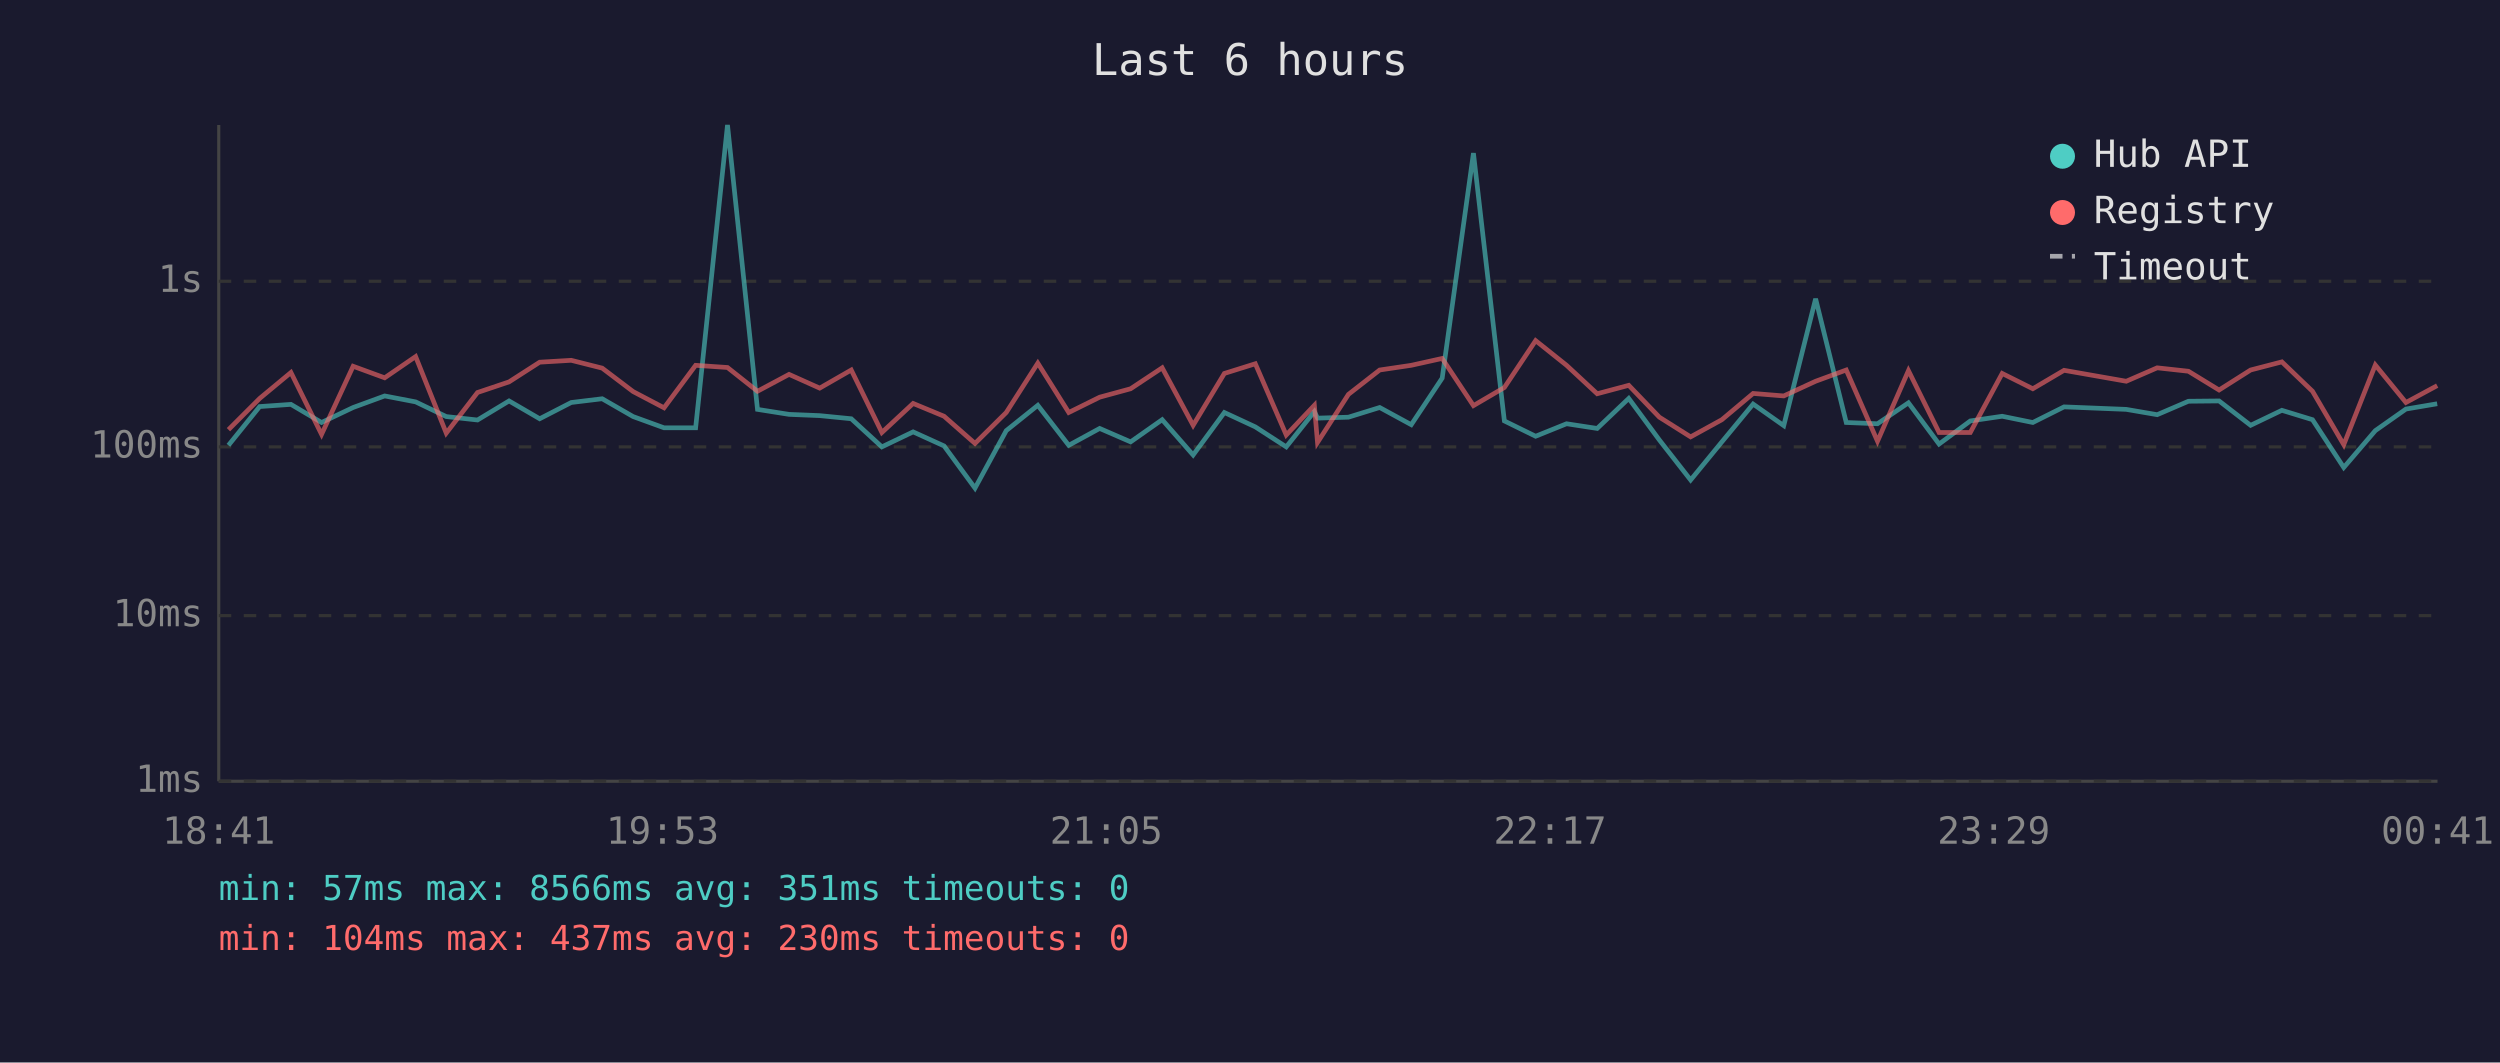
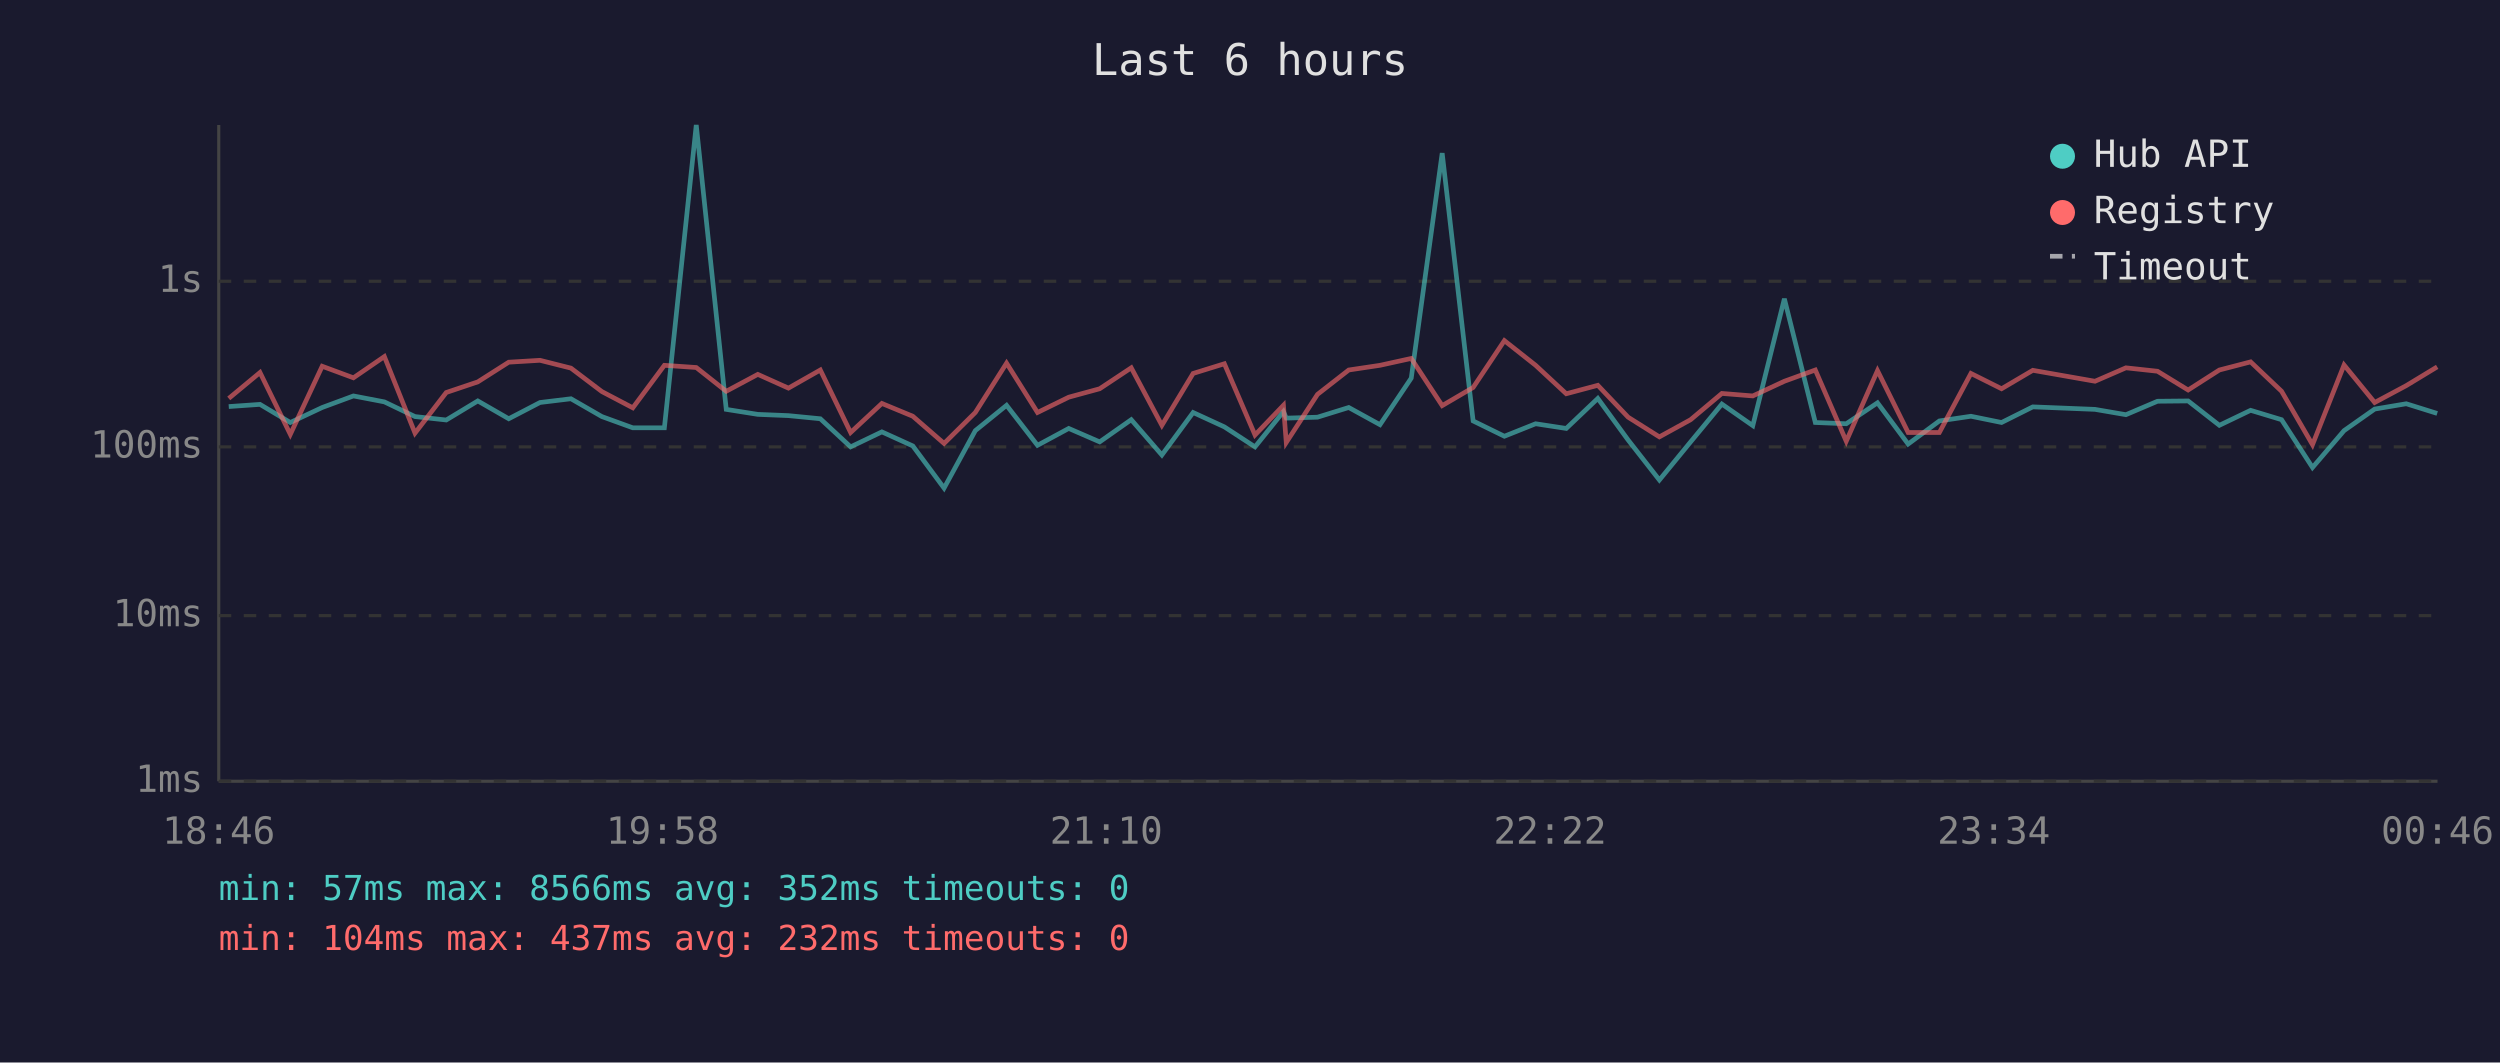
<svg xmlns="http://www.w3.org/2000/svg" viewBox="0 0 800 340" font-family="monospace" font-size="12">
  <rect width="800" height="340" fill="#1a1a2e" />
  <text x="400" y="24" fill="#e0e0e0" font-size="14" text-anchor="middle">Last 6 hours</text>
  <line x1="70" y1="40" x2="70" y2="250" stroke="#444" stroke-width="1" />
  <line x1="70" y1="250" x2="780" y2="250" stroke="#444" stroke-width="1" />
  <line x1="70" y1="250" x2="780" y2="250" stroke="#333" stroke-width="1" stroke-dasharray="4" />
  <text x="65" y="250" fill="#888" text-anchor="end" dominant-baseline="middle">1ms</text>
  <line x1="70" y1="197" x2="780" y2="197" stroke="#333" stroke-width="1" stroke-dasharray="4" />
  <text x="65" y="197" fill="#888" text-anchor="end" dominant-baseline="middle">10ms</text>
  <line x1="70" y1="143" x2="780" y2="143" stroke="#333" stroke-width="1" stroke-dasharray="4" />
  <text x="65" y="143" fill="#888" text-anchor="end" dominant-baseline="middle">100ms</text>
  <line x1="70" y1="90" x2="780" y2="90" stroke="#333" stroke-width="1" stroke-dasharray="4" />
  <text x="65" y="90" fill="#888" text-anchor="end" dominant-baseline="middle">1s</text>
-   <text x="70" y="270" fill="#888" text-anchor="middle">18:41</text>
-   <text x="212" y="270" fill="#888" text-anchor="middle">19:53</text>
-   <text x="354" y="270" fill="#888" text-anchor="middle">21:05</text>
-   <text x="496" y="270" fill="#888" text-anchor="middle">22:17</text>
-   <text x="638" y="270" fill="#888" text-anchor="middle">23:29</text>
-   <text x="780" y="270" fill="#888" text-anchor="middle">00:41</text>
-   <polyline points="73.1,142.5 83.1,130.1 93.1,129.4 102.9,135.2 113.0,130.4 123.1,126.7 133.0,128.6 142.8,133.3 152.8,134.4 162.9,128.3 172.7,134.0 182.8,128.8 192.7,127.6 202.6,133.3 212.5,136.9 222.6,136.9 232.8,40.0 242.4,131.0 252.5,132.6 262.3,133.0 272.4,134.0 282.2,143.0 292.2,138.2 302.1,142.7 312.0,156.2 322.0,137.8 332.1,129.7 342.0,142.5 351.9,137.1 361.8,141.4 371.9,134.3 381.8,145.6 391.8,132.0 401.7,136.6 411.6,143.0 420.6,131.7 421.6,133.8 431.5,133.5 441.5,130.4 451.6,135.9 461.5,121.0 471.5,49.0 481.4,134.7 491.4,139.6 501.3,135.6 511.1,137.1 521.2,127.5 531.0,140.8 541.0,153.6 551.0,141.4 561.0,129.3 570.8,136.2 581.0,95.6 590.8,135.2 600.8,135.6 610.7,128.9 620.5,142.1 630.5,134.7 640.7,133.2 650.5,135.2 660.5,130.2 680.4,131.0 690.3,132.7 700.3,128.4 710.1,128.3 720.2,136.1 730.2,131.3 740.0,134.3 750.0,149.6 760.1,137.8 769.9,130.9 779.9,129.2" fill="none" stroke="#4ecdc4" stroke-width="1.5" opacity="0.6" />
-   <polyline points="73.1,137.5 83.1,127.5 93.1,119.2 102.9,139.0 113.0,117.2 123.1,120.9 133.0,114.1 142.8,138.6 152.8,125.6 162.9,122.2 172.7,115.9 182.8,115.3 192.7,117.8 202.6,125.3 212.5,130.5 222.6,116.9 232.8,117.6 242.4,125.2 252.5,119.8 262.3,124.2 272.4,118.4 282.2,138.4 292.2,129.1 302.1,133.2 312.0,141.9 322.0,132.0 332.1,116.2 342.0,132.0 351.9,127.1 361.8,124.4 371.9,117.7 381.8,136.1 391.8,119.5 401.7,116.4 411.6,139.2 420.6,129.7 421.6,141.6 431.5,126.2 441.5,118.4 451.6,116.9 461.5,114.7 471.5,129.8 481.4,124.0 491.4,109.0 501.3,116.9 511.1,126.0 521.2,123.3 531.0,133.5 541.0,139.8 551.0,134.3 561.0,125.9 570.8,126.7 581.0,122.0 590.8,118.4 600.8,141.2 610.7,118.6 620.5,138.4 630.5,138.4 640.7,119.5 650.5,124.4 660.5,118.5 680.4,122.0 690.3,117.7 700.3,118.8 710.1,124.8 720.2,118.4 730.2,115.8 740.0,125.2 750.0,142.3 760.1,116.8 769.9,128.8 779.9,123.4" fill="none" stroke="#ff6b6b" stroke-width="1.5" opacity="0.6" />
+   <text x="70" y="270" fill="#888" text-anchor="middle">18:46</text>
+   <text x="212" y="270" fill="#888" text-anchor="middle">19:58</text>
+   <text x="354" y="270" fill="#888" text-anchor="middle">21:10</text>
+   <text x="496" y="270" fill="#888" text-anchor="middle">22:22</text>
+   <text x="638" y="270" fill="#888" text-anchor="middle">23:34</text>
+   <text x="780" y="270" fill="#888" text-anchor="middle">00:46</text>
+   <polyline points="73.2,130.1 83.2,129.4 92.9,135.2 103.1,130.4 113.1,126.7 123.0,128.6 132.8,133.3 142.8,134.4 152.9,128.3 162.8,134.0 172.8,128.8 182.7,127.6 192.6,133.3 202.5,136.9 212.6,136.9 222.8,40.0 232.4,131.0 242.5,132.6 252.3,133.0 262.5,134.0 272.2,143.0 282.2,138.2 292.1,142.7 302.1,156.2 312.1,137.8 322.1,129.7 332.0,142.5 342.0,137.1 351.9,141.4 362.0,134.3 371.8,145.6 381.8,132.0 391.8,136.6 401.6,143.0 410.7,131.7 411.6,133.8 421.6,133.5 431.6,130.4 441.6,135.9 451.6,121.0 461.5,49.0 471.4,134.7 481.4,139.6 491.4,135.6 501.2,137.1 511.3,127.5 521.0,140.8 531.0,153.6 541.0,141.4 551.0,129.3 560.9,136.2 571.0,95.6 580.9,135.2 590.8,135.6 600.8,128.9 610.6,142.1 620.6,134.7 630.7,133.2 640.5,135.2 650.5,130.2 670.4,131.0 680.3,132.7 690.4,128.4 700.2,128.3 710.2,136.1 720.2,131.3 730.1,134.3 740.0,149.6 750.1,137.8 759.9,130.9 770.0,129.2 779.9,132.3" fill="none" stroke="#4ecdc4" stroke-width="1.5" opacity="0.6" />
+   <polyline points="73.2,127.5 83.2,119.2 92.9,139.0 103.1,117.2 113.1,120.9 123.0,114.1 132.8,138.6 142.8,125.6 152.9,122.2 162.8,115.9 172.8,115.3 182.7,117.8 192.6,125.3 202.5,130.5 212.6,116.9 222.8,117.6 232.4,125.2 242.5,119.8 252.3,124.2 262.5,118.4 272.2,138.4 282.2,129.1 292.1,133.2 302.1,141.9 312.1,132.0 322.1,116.2 332.0,132.0 342.0,127.1 351.9,124.4 362.0,117.7 371.8,136.1 381.8,119.5 391.8,116.4 401.6,139.2 410.7,129.7 411.6,141.6 421.6,126.2 431.6,118.4 441.6,116.9 451.6,114.7 461.5,129.8 471.4,124.0 481.4,109.0 491.4,116.9 501.2,126.0 511.3,123.3 521.0,133.5 531.0,139.8 541.0,134.3 551.0,125.9 560.9,126.7 571.0,122.0 580.9,118.4 590.8,141.2 600.8,118.6 610.6,138.4 620.6,138.4 630.7,119.5 640.5,124.4 650.5,118.5 670.4,122.0 680.3,117.7 690.4,118.8 700.2,124.8 710.2,118.4 720.2,115.8 730.1,125.2 740.0,142.3 750.1,116.8 759.9,128.8 770.0,123.4 779.9,117.4" fill="none" stroke="#ff6b6b" stroke-width="1.5" opacity="0.6" />
  <circle cx="660" cy="50" r="4" fill="#4ecdc4" />
  <text x="670" y="50" fill="#e0e0e0" dominant-baseline="middle">Hub API</text>
  <circle cx="660" cy="68" r="4" fill="#ff6b6b" />
  <text x="670" y="68" fill="#e0e0e0" dominant-baseline="middle">Registry</text>
  <line x1="656" y1="82" x2="664" y2="82" stroke="#e0e0e0" stroke-width="1.5" stroke-dasharray="4,3" opacity="0.7" />
  <text x="670" y="86" fill="#e0e0e0" dominant-baseline="middle">Timeout</text>
-   <text x="70" y="288" fill="#4ecdc4" font-size="11">min: 57ms  max: 8566ms  avg: 351ms  timeouts: 0</text>
-   <text x="70" y="304" fill="#ff6b6b" font-size="11">min: 104ms  max: 437ms  avg: 230ms  timeouts: 0</text>
+   <text x="70" y="288" fill="#4ecdc4" font-size="11">min: 57ms  max: 8566ms  avg: 352ms  timeouts: 0</text>
+   <text x="70" y="304" fill="#ff6b6b" font-size="11">min: 104ms  max: 437ms  avg: 232ms  timeouts: 0</text>
</svg>
